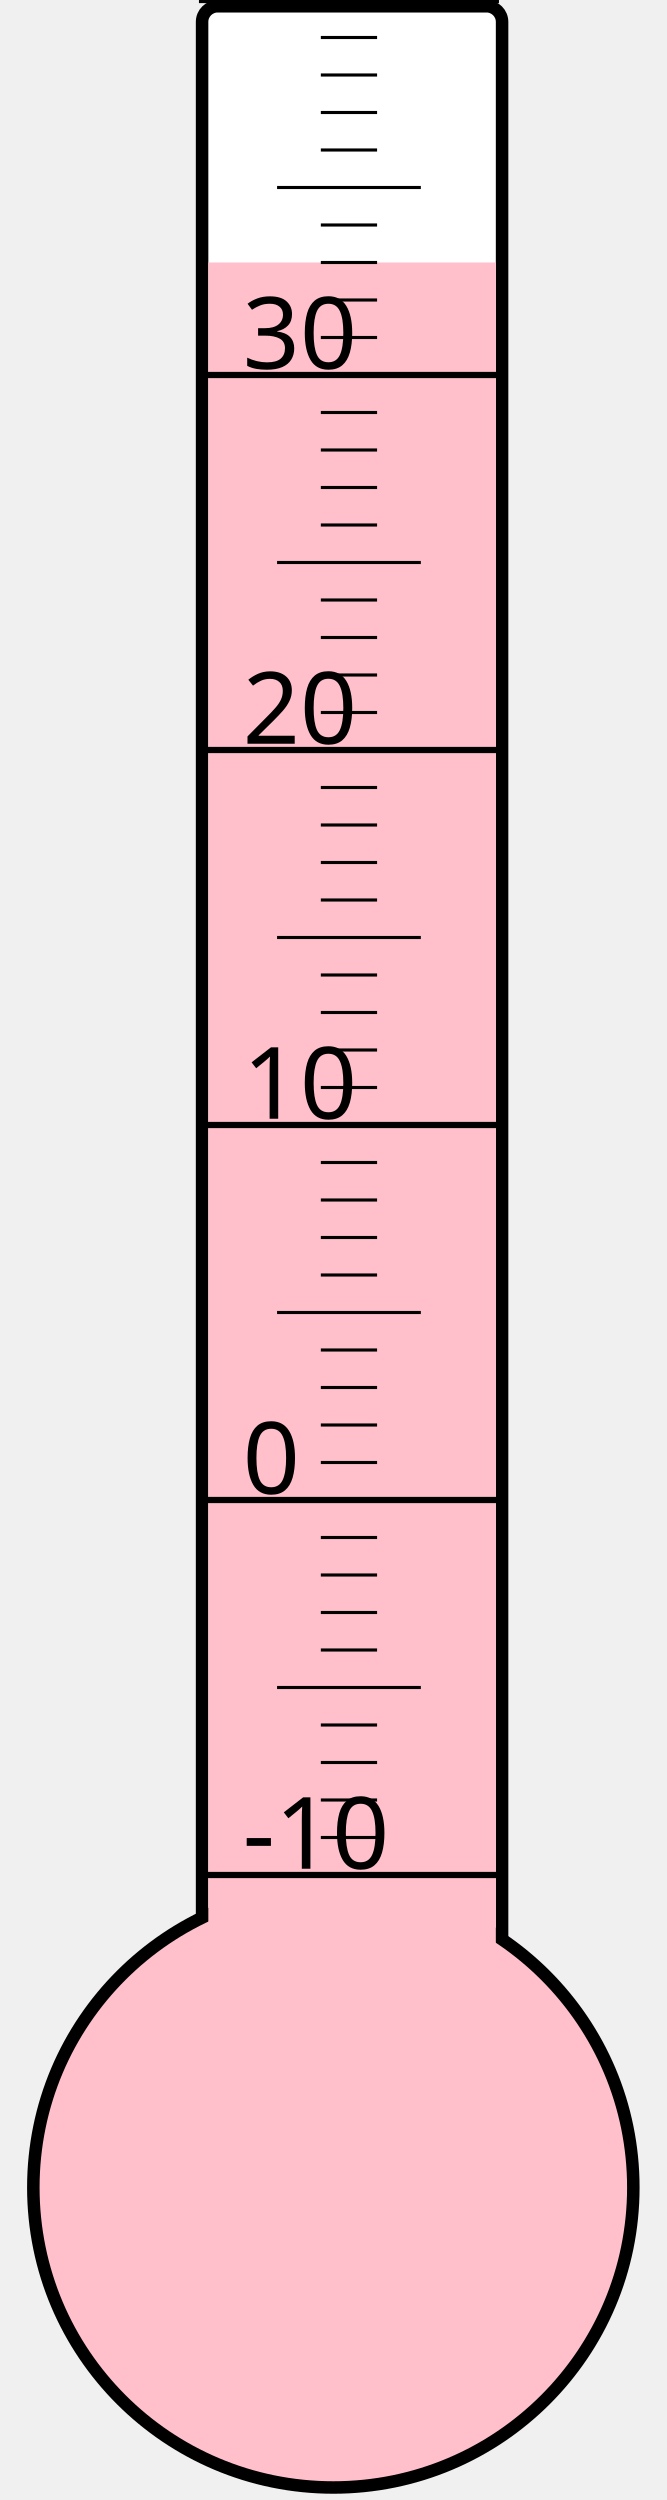
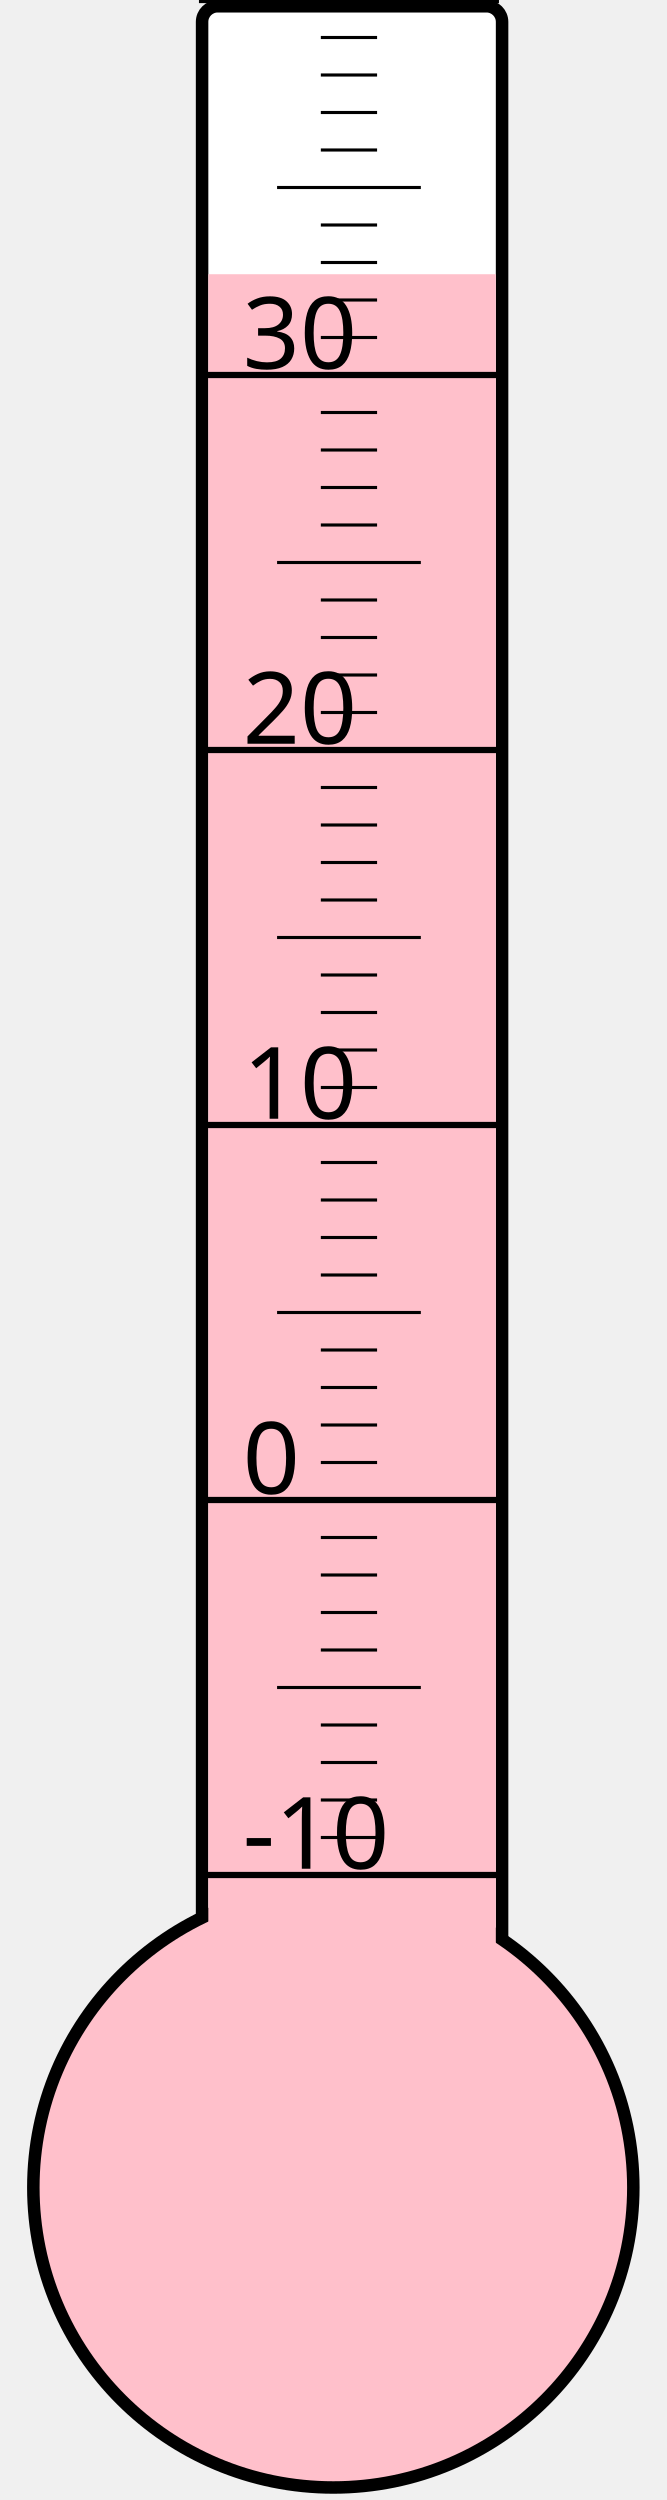
<svg xmlns="http://www.w3.org/2000/svg" width="40px" height="150px" viewBox="0 0 200 800">
  <rect width="200" height="800" x="0" y="0" style="fill: #ffffeb; fill-opacity: 0;" />
  <rect width="96" height="680" x="58" y="2" rx="5" ry="5" style="fill: white; fill-opacity: 1; stroke: black; stroke-width: 4;" />
  <circle cx="100" cy="700" r="96" style="fill: pink; stroke: black; stroke-width: 4;" />
-   <rect width="92" height="616.0" x="60" y="84.0" style="fill: pink; fill-opacity: 1; stroke-width: 0;" />
+   <rect width="92" height="612.25" x="60" y="87.75" style="fill: pink; fill-opacity: 1; stroke-width: 0;" />
  <text x="71" y="598" style="font-family: sans-serif; font-size: 24pt;">-10</text>
  <text x="71" y="478" style="font-family: sans-serif; font-size: 24pt;">0</text>
  <text x="71" y="358" style="font-family: sans-serif; font-size: 24pt;">10</text>
  <text x="71" y="238" style="font-family: sans-serif; font-size: 24pt;">20</text>
  <text x="71" y="118" style="font-family: sans-serif; font-size: 24pt;">30</text>
  <g style="stroke: black;">
    <line x1="57" y1="600" x2="153" y2="600" style="stroke-width: 2;" />
    <line x1="96" y1="588" x2="114" y2="588" style="stroke-width: 1;" />
    <line x1="96" y1="576" x2="114" y2="576" style="stroke-width: 1;" />
    <line x1="96" y1="564" x2="114" y2="564" style="stroke-width: 1;" />
    <line x1="96" y1="552" x2="114" y2="552" style="stroke-width: 1;" />
    <line x1="82" y1="540" x2="128" y2="540" style="stroke-width: 1;" />
    <line x1="96" y1="528" x2="114" y2="528" style="stroke-width: 1;" />
    <line x1="96" y1="516" x2="114" y2="516" style="stroke-width: 1;" />
    <line x1="96" y1="504" x2="114" y2="504" style="stroke-width: 1;" />
    <line x1="96" y1="492" x2="114" y2="492" style="stroke-width: 1;" />
    <line x1="57" y1="480" x2="153" y2="480" style="stroke-width: 2;" />
    <line x1="96" y1="468" x2="114" y2="468" style="stroke-width: 1;" />
    <line x1="96" y1="456" x2="114" y2="456" style="stroke-width: 1;" />
    <line x1="96" y1="444" x2="114" y2="444" style="stroke-width: 1;" />
    <line x1="96" y1="432" x2="114" y2="432" style="stroke-width: 1;" />
    <line x1="82" y1="420" x2="128" y2="420" style="stroke-width: 1;" />
    <line x1="96" y1="408" x2="114" y2="408" style="stroke-width: 1;" />
    <line x1="96" y1="396" x2="114" y2="396" style="stroke-width: 1;" />
    <line x1="96" y1="384" x2="114" y2="384" style="stroke-width: 1;" />
    <line x1="96" y1="372" x2="114" y2="372" style="stroke-width: 1;" />
    <line x1="57" y1="360" x2="153" y2="360" style="stroke-width: 2;" />
    <line x1="96" y1="348" x2="114" y2="348" style="stroke-width: 1;" />
    <line x1="96" y1="336" x2="114" y2="336" style="stroke-width: 1;" />
    <line x1="96" y1="324" x2="114" y2="324" style="stroke-width: 1;" />
    <line x1="96" y1="312" x2="114" y2="312" style="stroke-width: 1;" />
    <line x1="82" y1="300" x2="128" y2="300" style="stroke-width: 1;" />
    <line x1="96" y1="288" x2="114" y2="288" style="stroke-width: 1;" />
    <line x1="96" y1="276" x2="114" y2="276" style="stroke-width: 1;" />
    <line x1="96" y1="264" x2="114" y2="264" style="stroke-width: 1;" />
    <line x1="96" y1="252" x2="114" y2="252" style="stroke-width: 1;" />
    <line x1="57" y1="240" x2="153" y2="240" style="stroke-width: 2;" />
    <line x1="96" y1="228" x2="114" y2="228" style="stroke-width: 1;" />
    <line x1="96" y1="216" x2="114" y2="216" style="stroke-width: 1;" />
    <line x1="96" y1="204" x2="114" y2="204" style="stroke-width: 1;" />
    <line x1="96" y1="192" x2="114" y2="192" style="stroke-width: 1;" />
    <line x1="82" y1="180" x2="128" y2="180" style="stroke-width: 1;" />
    <line x1="96" y1="168" x2="114" y2="168" style="stroke-width: 1;" />
    <line x1="96" y1="156" x2="114" y2="156" style="stroke-width: 1;" />
    <line x1="96" y1="144" x2="114" y2="144" style="stroke-width: 1;" />
    <line x1="96" y1="132" x2="114" y2="132" style="stroke-width: 1;" />
    <line x1="57" y1="120" x2="153" y2="120" style="stroke-width: 2;" />
    <line x1="96" y1="108" x2="114" y2="108" style="stroke-width: 1;" />
    <line x1="96" y1="96" x2="114" y2="96" style="stroke-width: 1;" />
    <line x1="96" y1="84" x2="114" y2="84" style="stroke-width: 1;" />
    <line x1="96" y1="72" x2="114" y2="72" style="stroke-width: 1;" />
    <line x1="82" y1="60" x2="128" y2="60" style="stroke-width: 1;" />
    <line x1="96" y1="48" x2="114" y2="48" style="stroke-width: 1;" />
    <line x1="96" y1="36" x2="114" y2="36" style="stroke-width: 1;" />
    <line x1="96" y1="24" x2="114" y2="24" style="stroke-width: 1;" />
    <line x1="96" y1="12" x2="114" y2="12" style="stroke-width: 1;" />
    <line x1="57" y1="0" x2="153" y2="0" style="stroke-width: 2;" />
  </g>
</svg>
